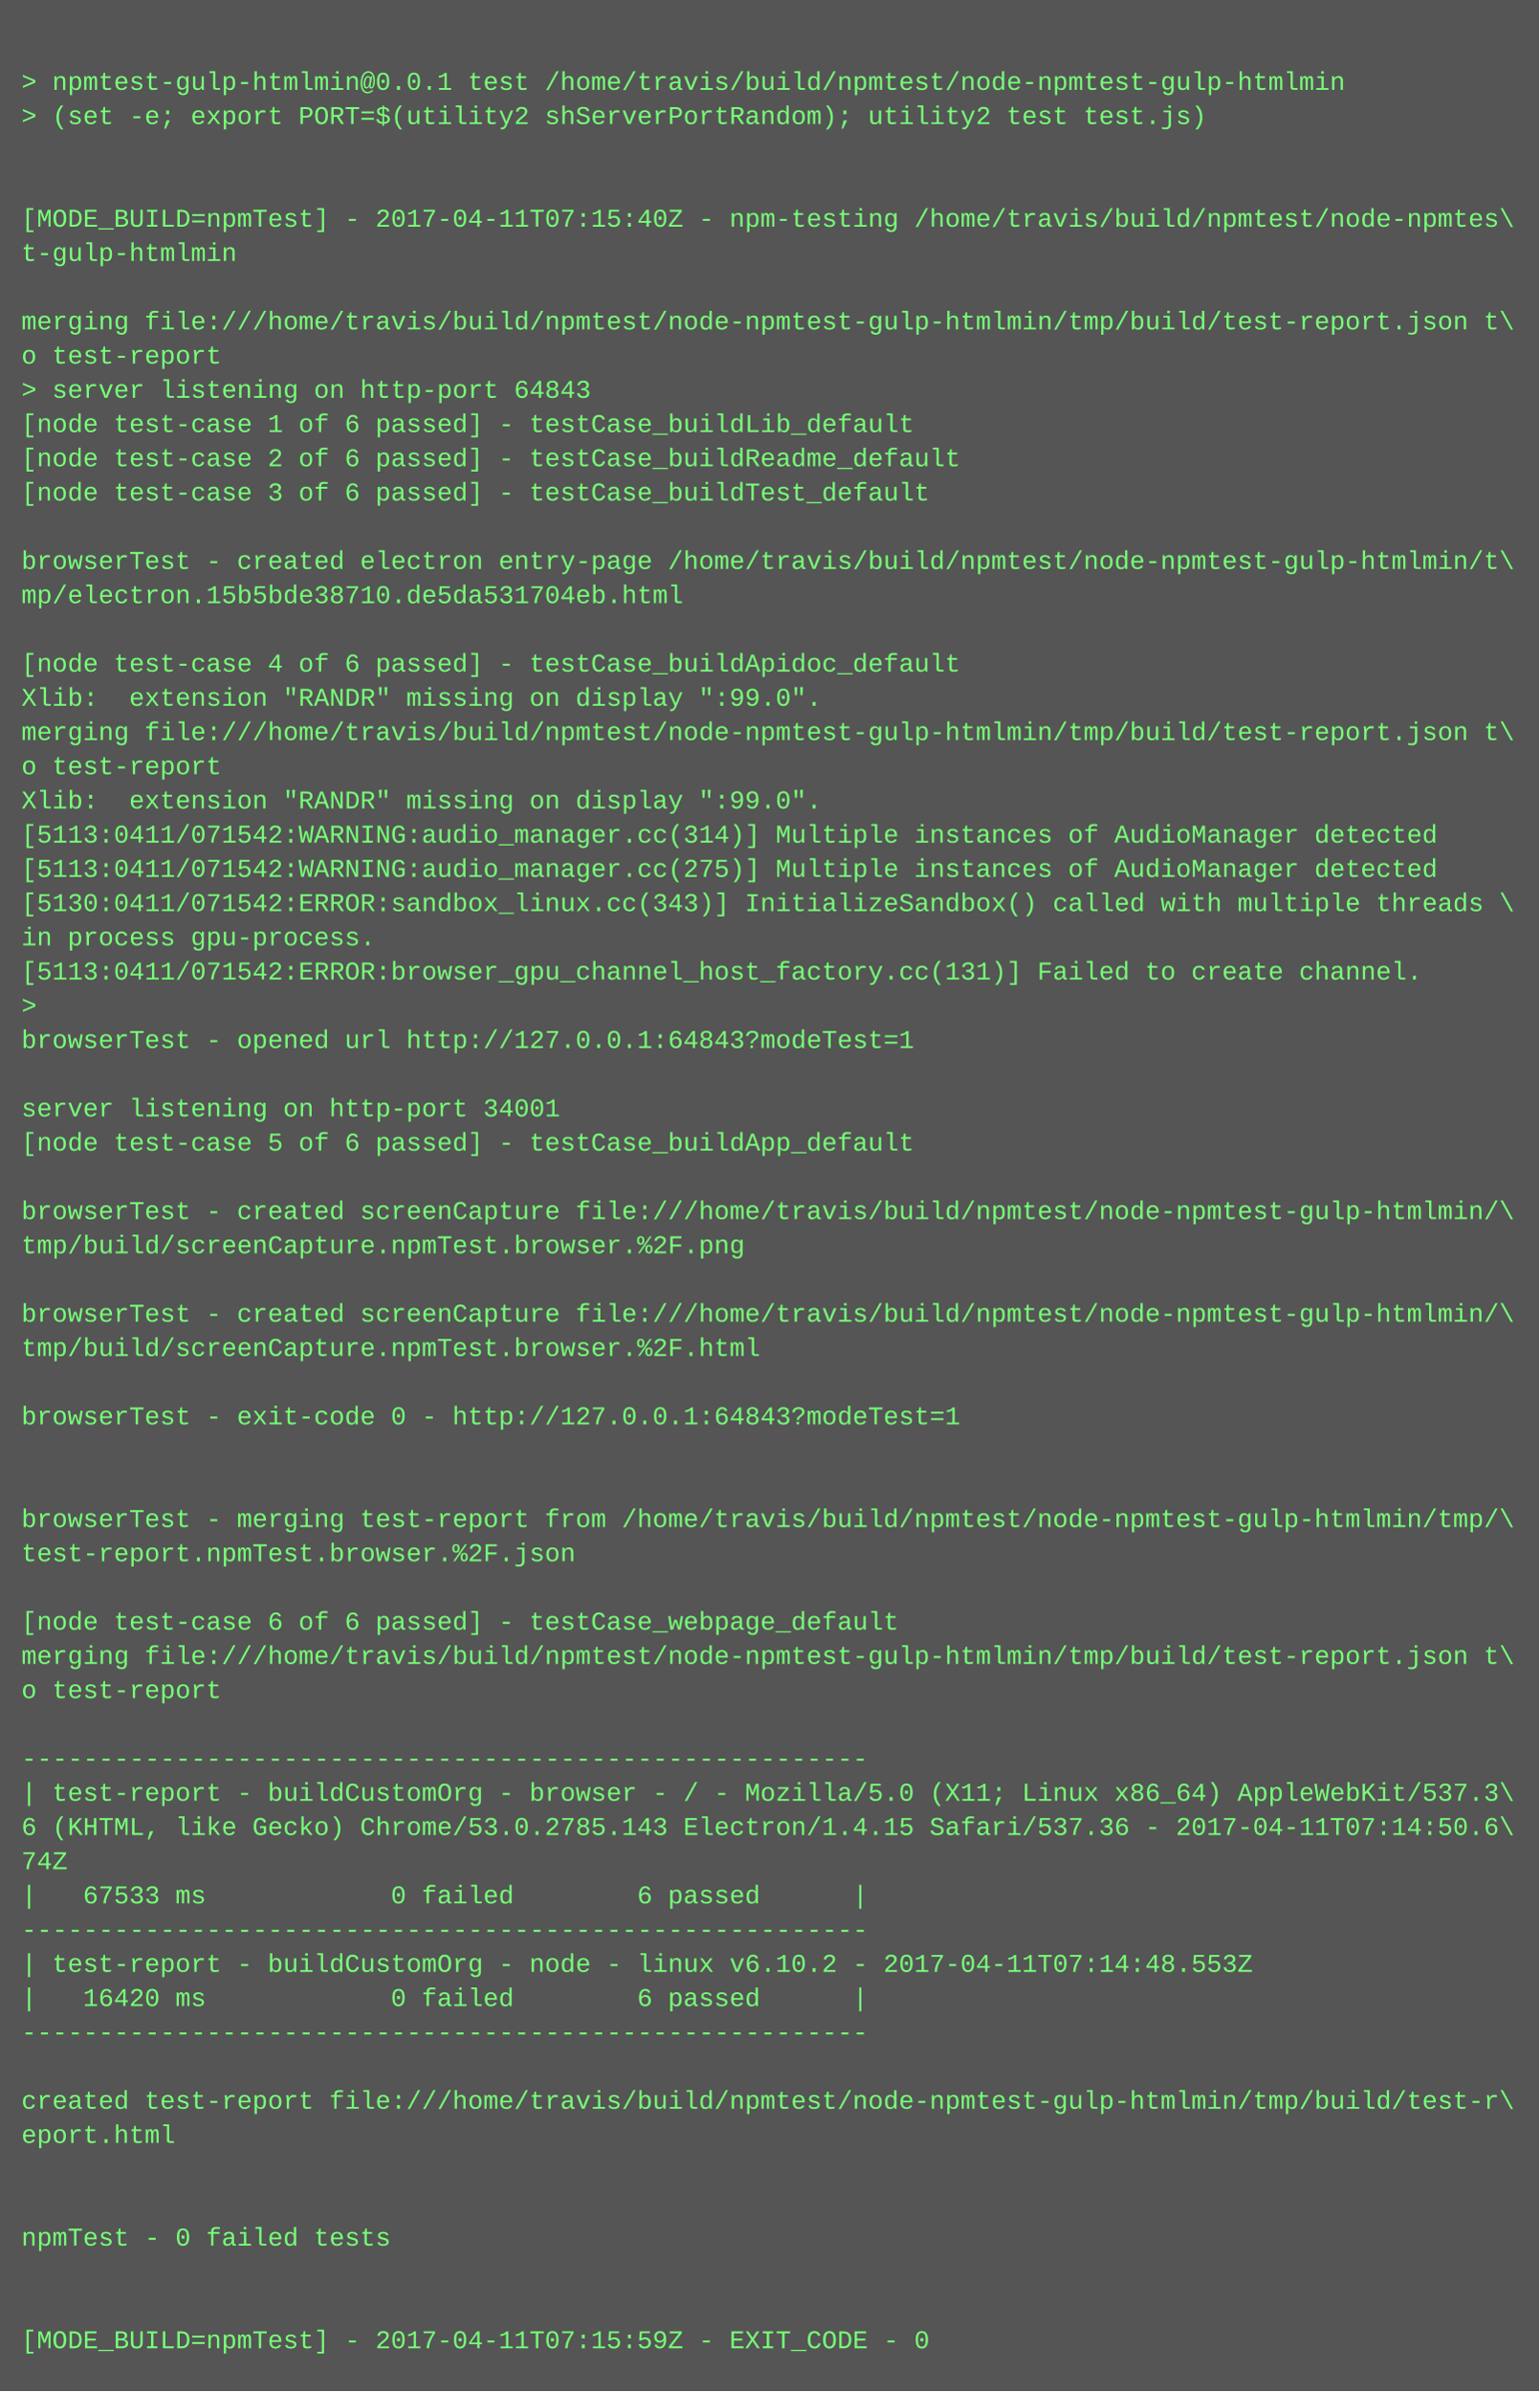
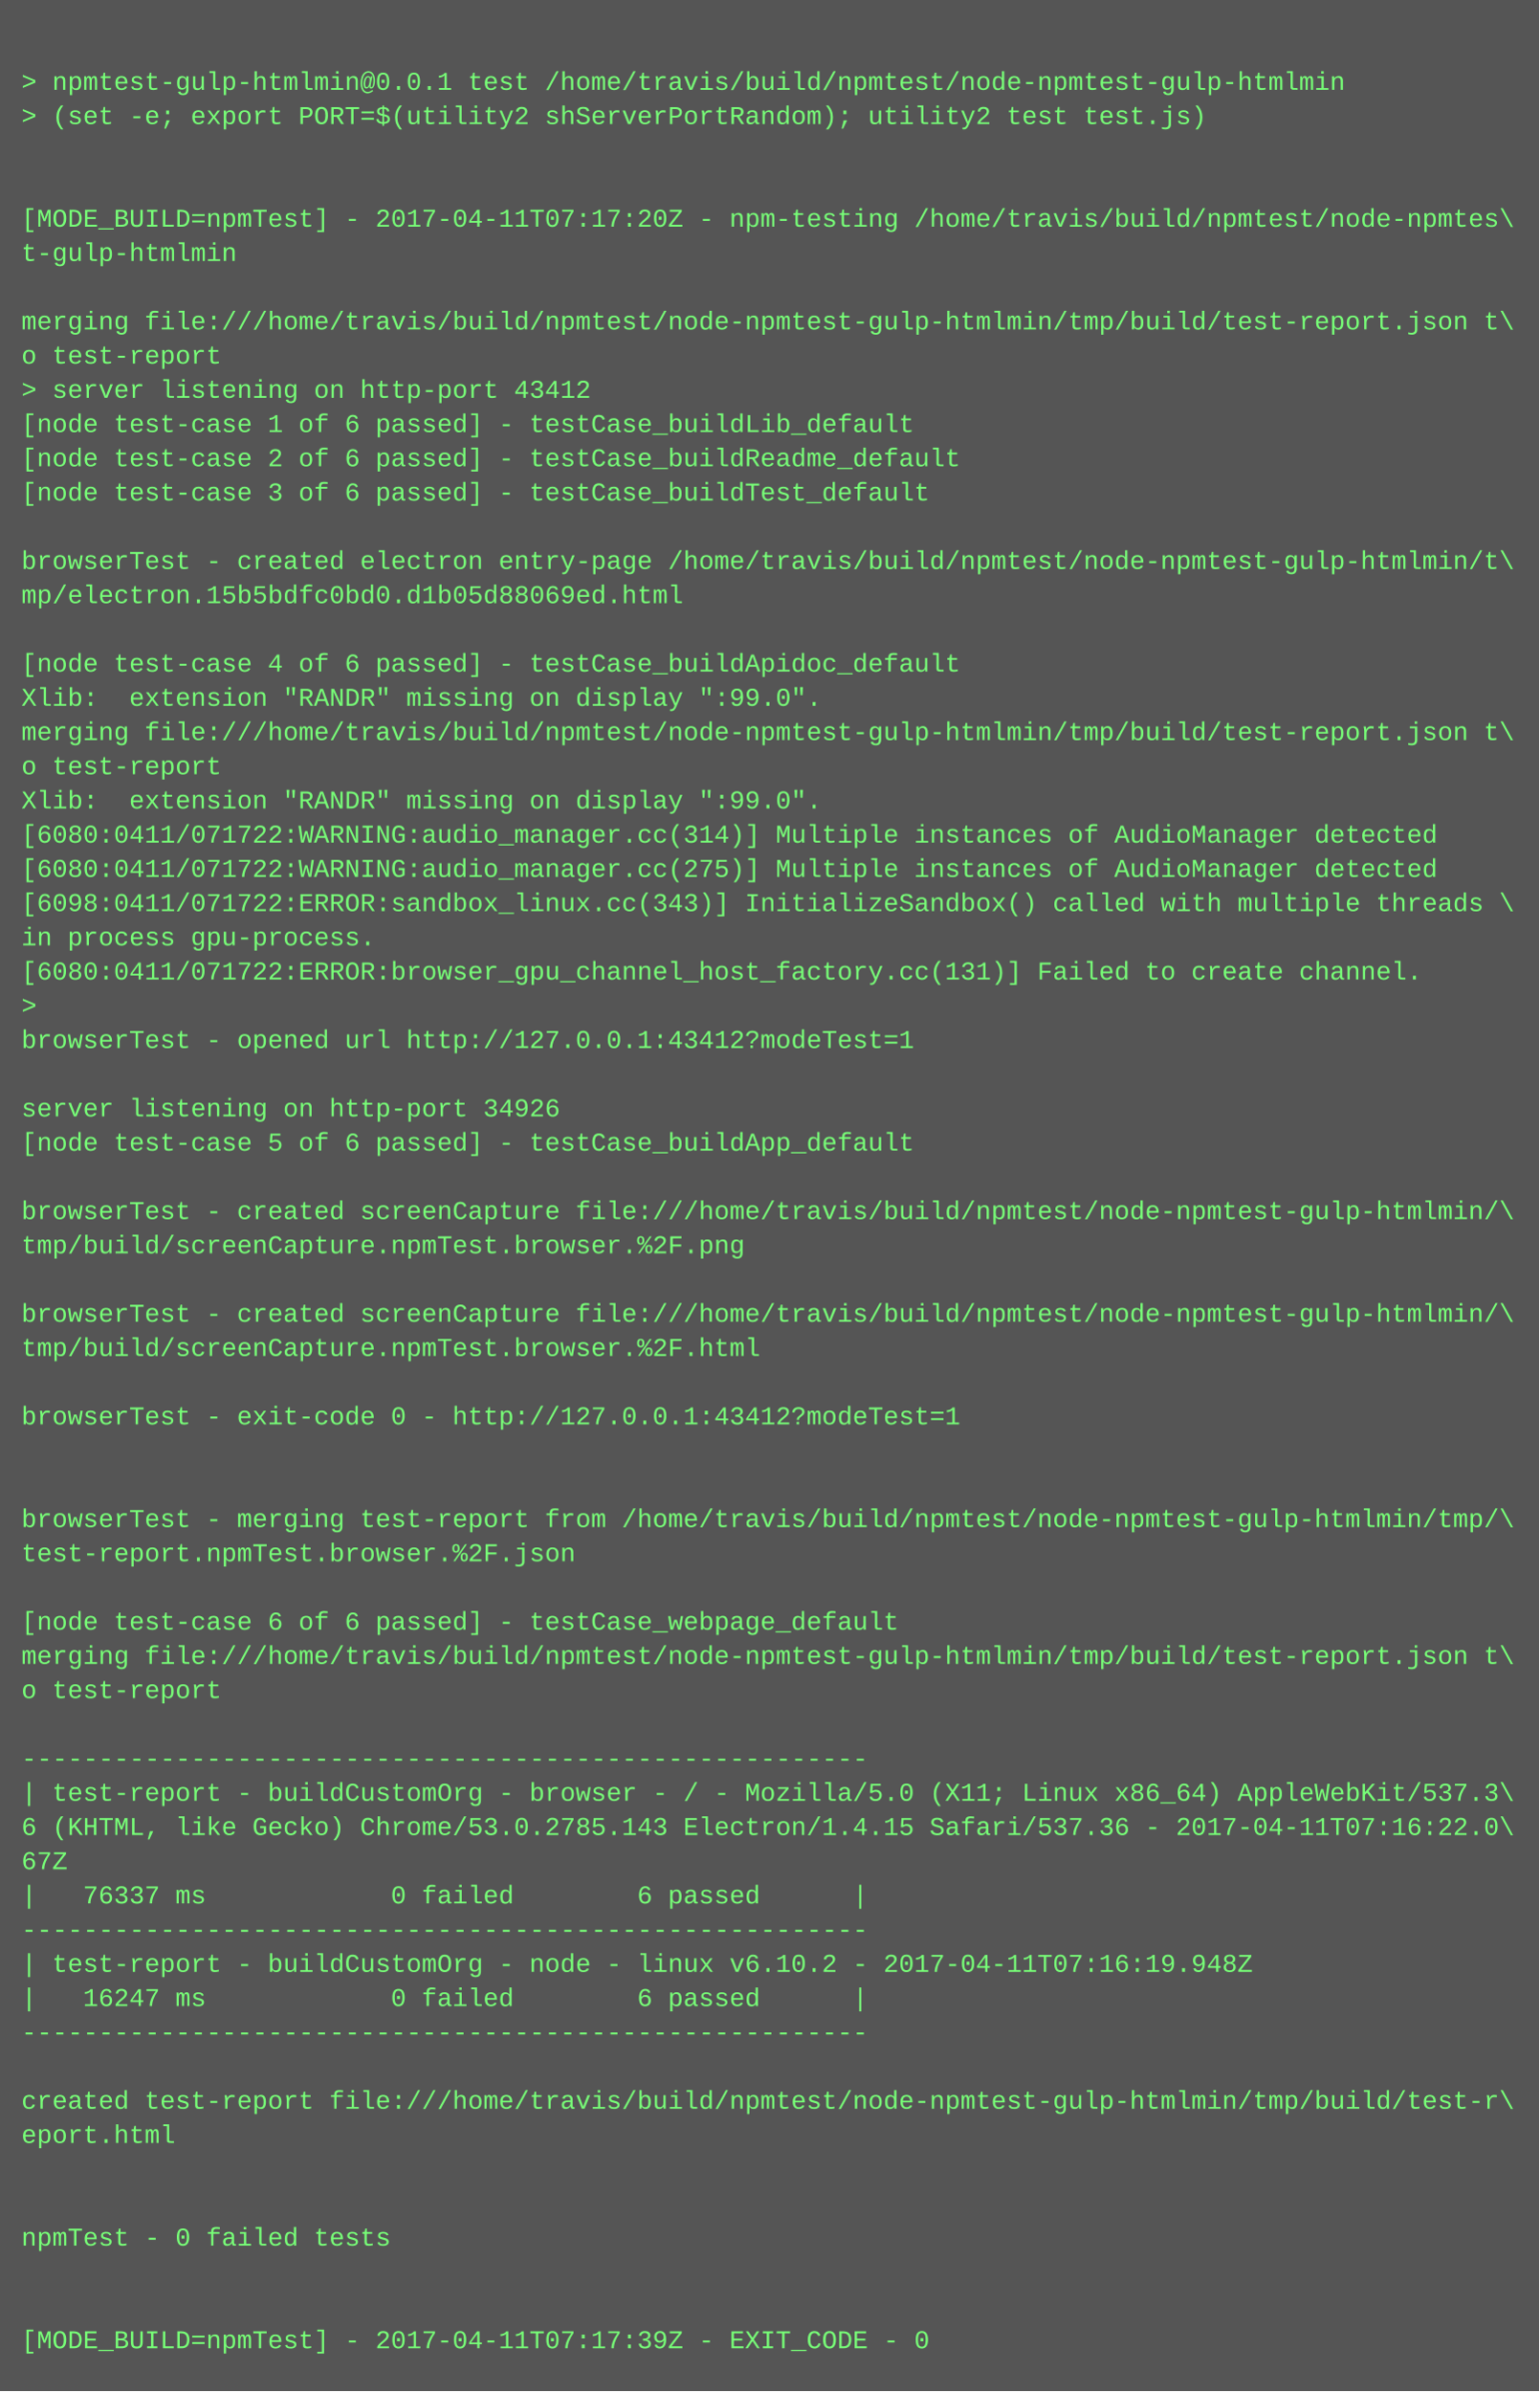
<svg xmlns="http://www.w3.org/2000/svg" height="1118" width="720">
  <rect height="1118" fill="#555" width="720" />
  <text fill="#7f7" font-family="Courier New" font-size="12" xml:space="preserve">
    <tspan x="10" y="26" />
    <tspan x="10" y="42">&gt; npmtest-gulp-htmlmin@0.0.1 test /home/travis/build/npmtest/node-npmtest-gulp-htmlmin</tspan>
    <tspan x="10" y="58">&gt; (set -e; export PORT=$(utility2 shServerPortRandom); utility2 test test.js)</tspan>
    <tspan x="10" y="74" />
    <tspan x="10" y="90" />
-     <tspan x="10" y="106">[MODE_BUILD=npmTest] - 2017-04-11T07:15:40Z - npm-testing /home/travis/build/npmtest/node-npmtes\</tspan>
+     <tspan x="10" y="106">[MODE_BUILD=npmTest] - 2017-04-11T07:17:20Z - npm-testing /home/travis/build/npmtest/node-npmtes\</tspan>
    <tspan x="10" y="122">t-gulp-htmlmin</tspan>
    <tspan x="10" y="138" />
    <tspan x="10" y="154">merging file:///home/travis/build/npmtest/node-npmtest-gulp-htmlmin/tmp/build/test-report.json t\</tspan>
    <tspan x="10" y="170">o test-report</tspan>
-     <tspan x="10" y="186">&gt; server listening on http-port 64843</tspan>
+     <tspan x="10" y="186">&gt; server listening on http-port 43412</tspan>
    <tspan x="10" y="202">[node test-case 1 of 6 passed] - testCase_buildLib_default</tspan>
    <tspan x="10" y="218">[node test-case 2 of 6 passed] - testCase_buildReadme_default</tspan>
    <tspan x="10" y="234">[node test-case 3 of 6 passed] - testCase_buildTest_default</tspan>
    <tspan x="10" y="250" />
    <tspan x="10" y="266">browserTest - created electron entry-page /home/travis/build/npmtest/node-npmtest-gulp-htmlmin/t\</tspan>
-     <tspan x="10" y="282">mp/electron.15b5bde38710.de5da531704eb.html</tspan>
+     <tspan x="10" y="282">mp/electron.15b5bdfc0bd0.d1b05d88069ed.html</tspan>
    <tspan x="10" y="298" />
    <tspan x="10" y="314">[node test-case 4 of 6 passed] - testCase_buildApidoc_default</tspan>
    <tspan x="10" y="330">Xlib:  extension "RANDR" missing on display ":99.0".</tspan>
    <tspan x="10" y="346">merging file:///home/travis/build/npmtest/node-npmtest-gulp-htmlmin/tmp/build/test-report.json t\</tspan>
    <tspan x="10" y="362">o test-report</tspan>
    <tspan x="10" y="378">Xlib:  extension "RANDR" missing on display ":99.0".</tspan>
-     <tspan x="10" y="394">[5113:0411/071542:WARNING:audio_manager.cc(314)] Multiple instances of AudioManager detected</tspan>
-     <tspan x="10" y="410">[5113:0411/071542:WARNING:audio_manager.cc(275)] Multiple instances of AudioManager detected</tspan>
-     <tspan x="10" y="426">[5130:0411/071542:ERROR:sandbox_linux.cc(343)] InitializeSandbox() called with multiple threads \</tspan>
+     <tspan x="10" y="394">[6080:0411/071722:WARNING:audio_manager.cc(314)] Multiple instances of AudioManager detected</tspan>
+     <tspan x="10" y="410">[6080:0411/071722:WARNING:audio_manager.cc(275)] Multiple instances of AudioManager detected</tspan>
+     <tspan x="10" y="426">[6098:0411/071722:ERROR:sandbox_linux.cc(343)] InitializeSandbox() called with multiple threads \</tspan>
    <tspan x="10" y="442">in process gpu-process. </tspan>
-     <tspan x="10" y="458">[5113:0411/071542:ERROR:browser_gpu_channel_host_factory.cc(131)] Failed to create channel.</tspan>
+     <tspan x="10" y="458">[6080:0411/071722:ERROR:browser_gpu_channel_host_factory.cc(131)] Failed to create channel.</tspan>
    <tspan x="10" y="474">&gt; </tspan>
-     <tspan x="10" y="490">browserTest - opened url http://127.0.0.1:64843?modeTest=1</tspan>
+     <tspan x="10" y="490">browserTest - opened url http://127.0.0.1:43412?modeTest=1</tspan>
    <tspan x="10" y="506" />
-     <tspan x="10" y="522">server listening on http-port 34001</tspan>
+     <tspan x="10" y="522">server listening on http-port 34926</tspan>
    <tspan x="10" y="538">[node test-case 5 of 6 passed] - testCase_buildApp_default</tspan>
    <tspan x="10" y="554" />
    <tspan x="10" y="570">browserTest - created screenCapture file:///home/travis/build/npmtest/node-npmtest-gulp-htmlmin/\</tspan>
    <tspan x="10" y="586">tmp/build/screenCapture.npmTest.browser.%2F.png</tspan>
    <tspan x="10" y="602" />
    <tspan x="10" y="618">browserTest - created screenCapture file:///home/travis/build/npmtest/node-npmtest-gulp-htmlmin/\</tspan>
    <tspan x="10" y="634">tmp/build/screenCapture.npmTest.browser.%2F.html</tspan>
    <tspan x="10" y="650" />
-     <tspan x="10" y="666">browserTest - exit-code 0 - http://127.0.0.1:64843?modeTest=1</tspan>
+     <tspan x="10" y="666">browserTest - exit-code 0 - http://127.0.0.1:43412?modeTest=1</tspan>
    <tspan x="10" y="682" />
    <tspan x="10" y="698" />
    <tspan x="10" y="714">browserTest - merging test-report from /home/travis/build/npmtest/node-npmtest-gulp-htmlmin/tmp/\</tspan>
    <tspan x="10" y="730">test-report.npmTest.browser.%2F.json</tspan>
    <tspan x="10" y="746" />
    <tspan x="10" y="762">[node test-case 6 of 6 passed] - testCase_webpage_default</tspan>
    <tspan x="10" y="778">merging file:///home/travis/build/npmtest/node-npmtest-gulp-htmlmin/tmp/build/test-report.json t\</tspan>
    <tspan x="10" y="794">o test-report</tspan>
    <tspan x="10" y="810" />
    <tspan x="10" y="826">-------------------------------------------------------</tspan>
    <tspan x="10" y="842">| test-report - buildCustomOrg - browser - / - Mozilla/5.0 (X11; Linux x86_64) AppleWebKit/537.3\</tspan>
-     <tspan x="10" y="858">6 (KHTML, like Gecko) Chrome/53.0.2785.143 Electron/1.4.15 Safari/537.36 - 2017-04-11T07:14:50.6\</tspan>
-     <tspan x="10" y="874">74Z</tspan>
-     <tspan x="10" y="890">|   67533 ms            0 failed        6 passed      |</tspan>
+     <tspan x="10" y="858">6 (KHTML, like Gecko) Chrome/53.0.2785.143 Electron/1.4.15 Safari/537.36 - 2017-04-11T07:16:22.0\</tspan>
+     <tspan x="10" y="874">67Z</tspan>
+     <tspan x="10" y="890">|   76337 ms            0 failed        6 passed      |</tspan>
    <tspan x="10" y="906">-------------------------------------------------------</tspan>
-     <tspan x="10" y="922">| test-report - buildCustomOrg - node - linux v6.10.2 - 2017-04-11T07:14:48.553Z</tspan>
-     <tspan x="10" y="938">|   16420 ms            0 failed        6 passed      |</tspan>
+     <tspan x="10" y="922">| test-report - buildCustomOrg - node - linux v6.10.2 - 2017-04-11T07:16:19.948Z</tspan>
+     <tspan x="10" y="938">|   16247 ms            0 failed        6 passed      |</tspan>
    <tspan x="10" y="954">-------------------------------------------------------</tspan>
    <tspan x="10" y="970" />
    <tspan x="10" y="986">created test-report file:///home/travis/build/npmtest/node-npmtest-gulp-htmlmin/tmp/build/test-r\</tspan>
    <tspan x="10" y="1002">eport.html</tspan>
    <tspan x="10" y="1018" />
    <tspan x="10" y="1034" />
    <tspan x="10" y="1050">npmTest - 0 failed tests</tspan>
    <tspan x="10" y="1066" />
    <tspan x="10" y="1082" />
-     <tspan x="10" y="1098">[MODE_BUILD=npmTest] - 2017-04-11T07:15:59Z - EXIT_CODE - 0</tspan>
+     <tspan x="10" y="1098">[MODE_BUILD=npmTest] - 2017-04-11T07:17:39Z - EXIT_CODE - 0</tspan>
  </text>
</svg>
